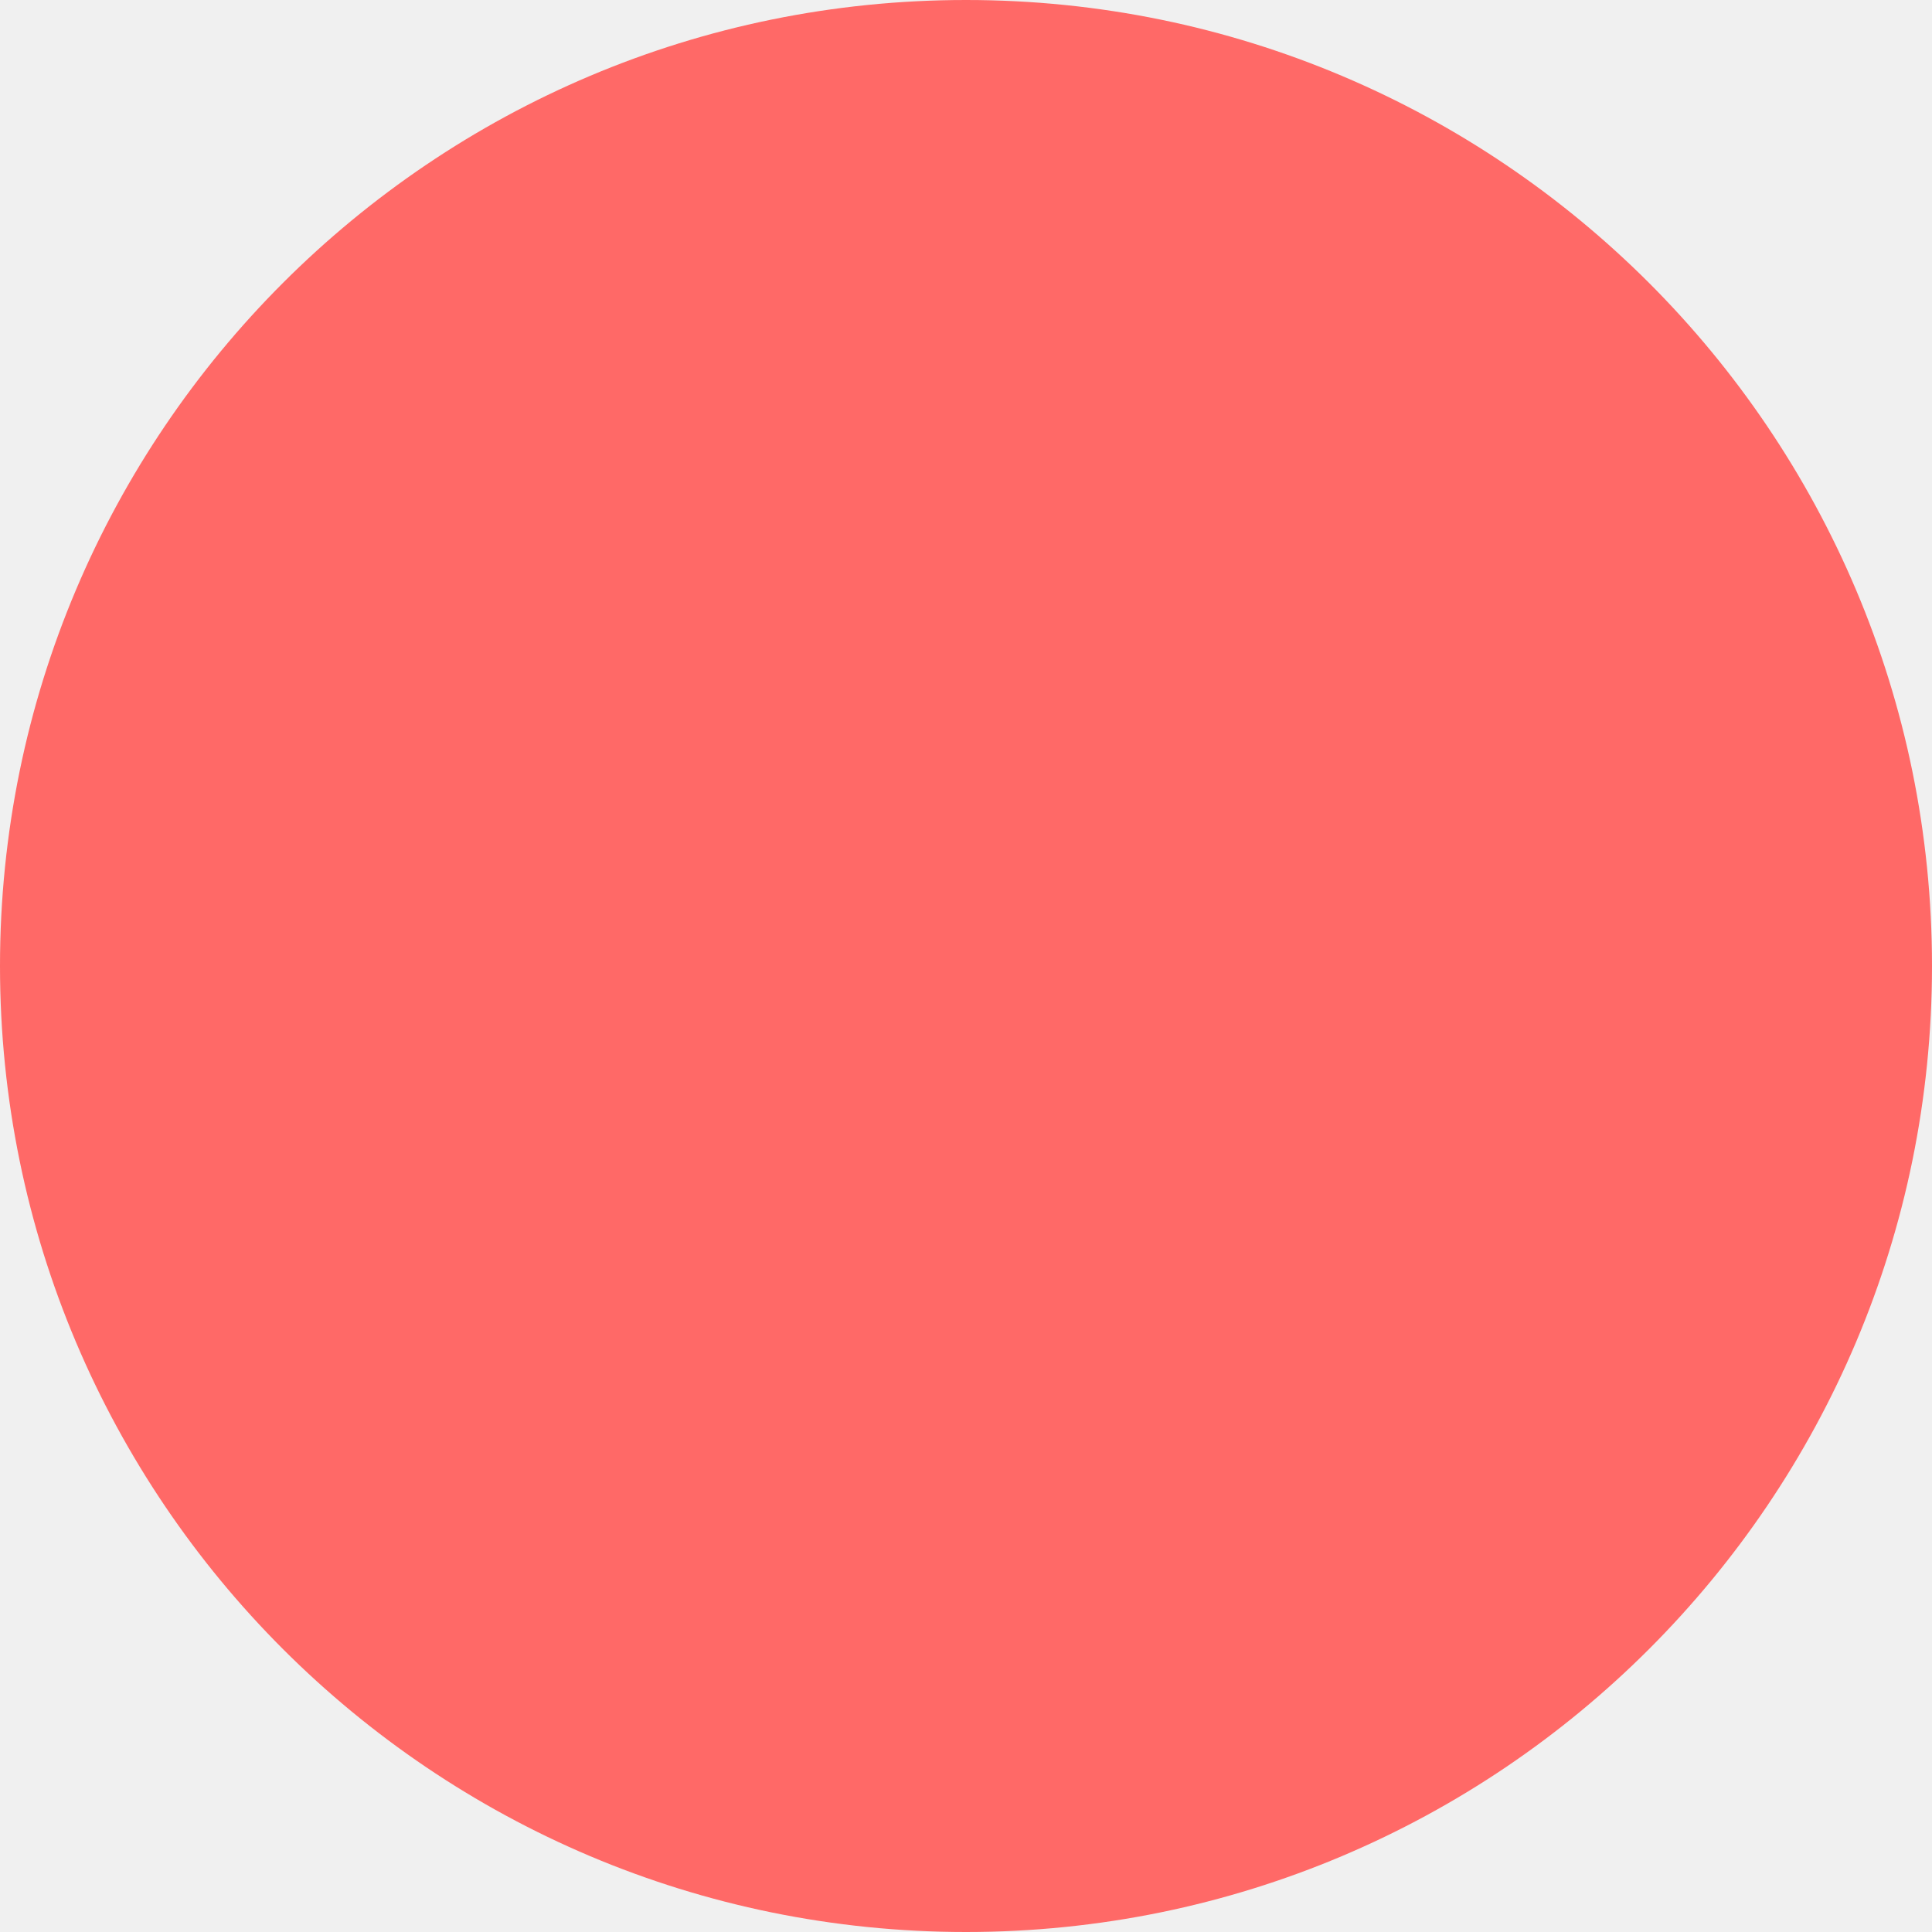
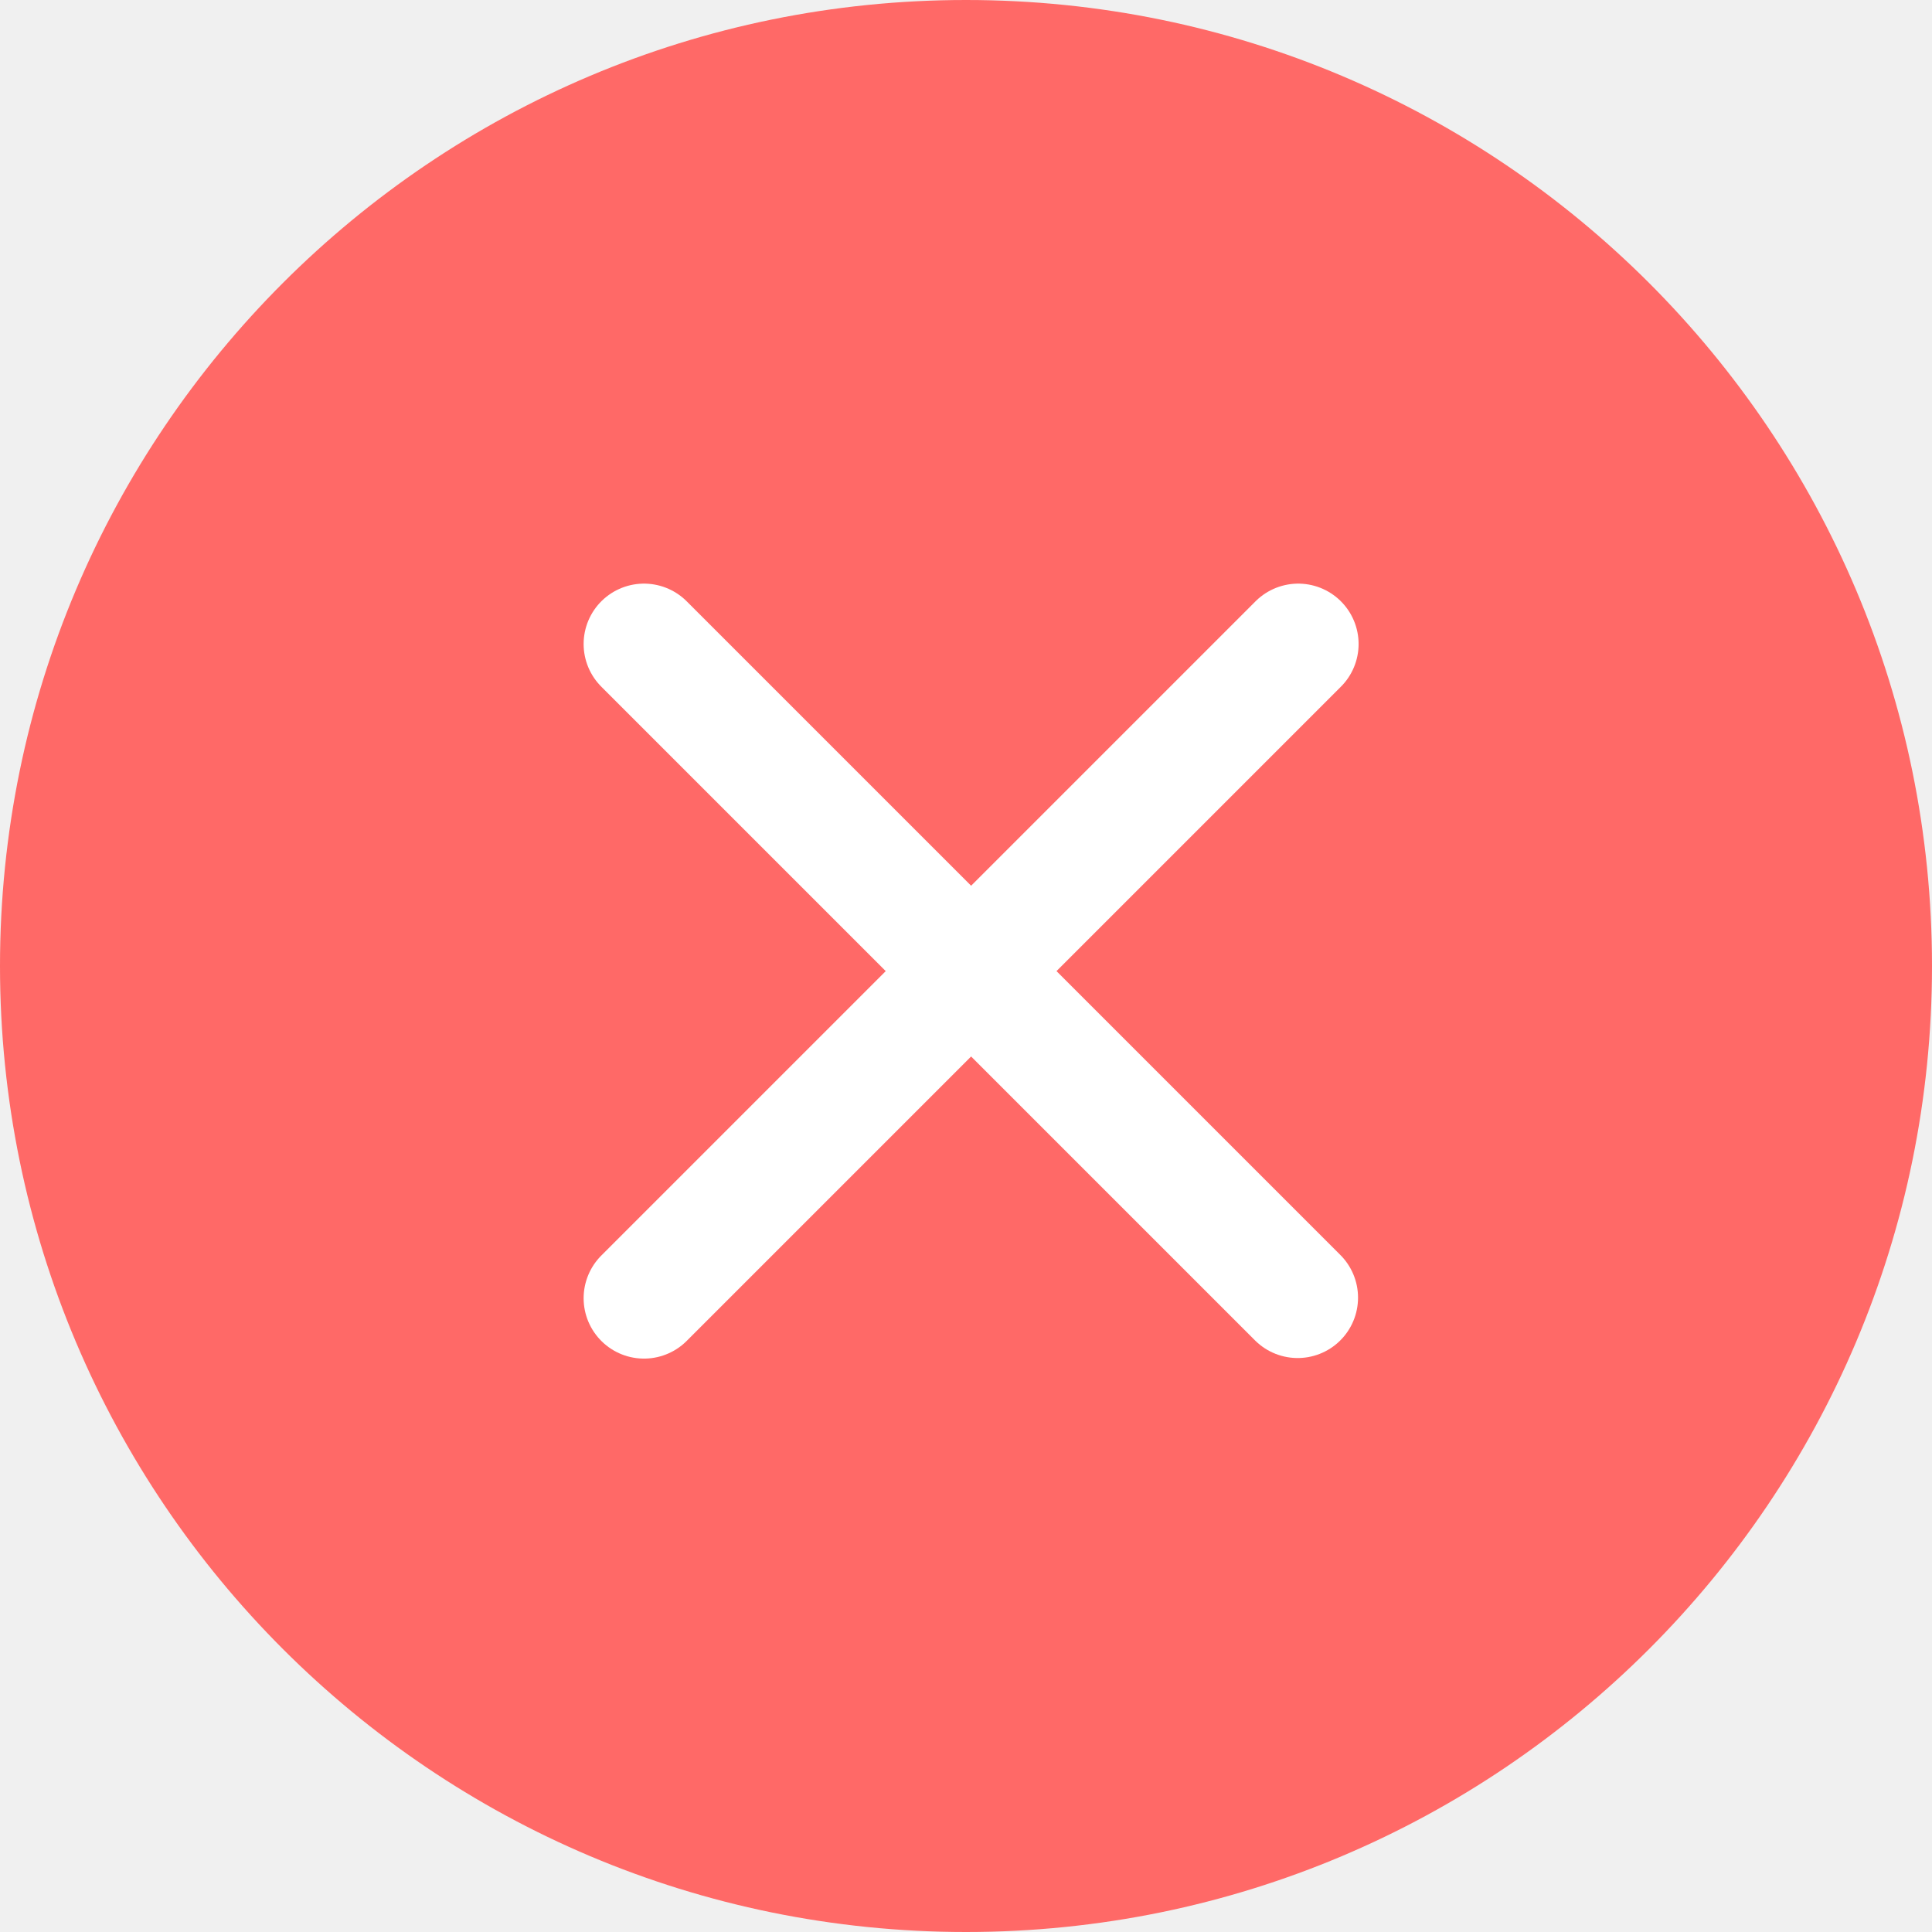
<svg xmlns="http://www.w3.org/2000/svg" width="24" height="24" viewBox="0 0 24 24" fill="none">
  <circle cx="12" cy="12" r="12" fill="#FF6967" />
+   <path d="M16.127 8L8 16.127" stroke="white" stroke-width="1.5" stroke-miterlimit="10" stroke-linecap="round" stroke-linejoin="round" />
+   <path d="M16.12 16.12L8 8" stroke="white" stroke-width="1.5" stroke-miterlimit="10" stroke-linecap="round" stroke-linejoin="round" />
</svg>
